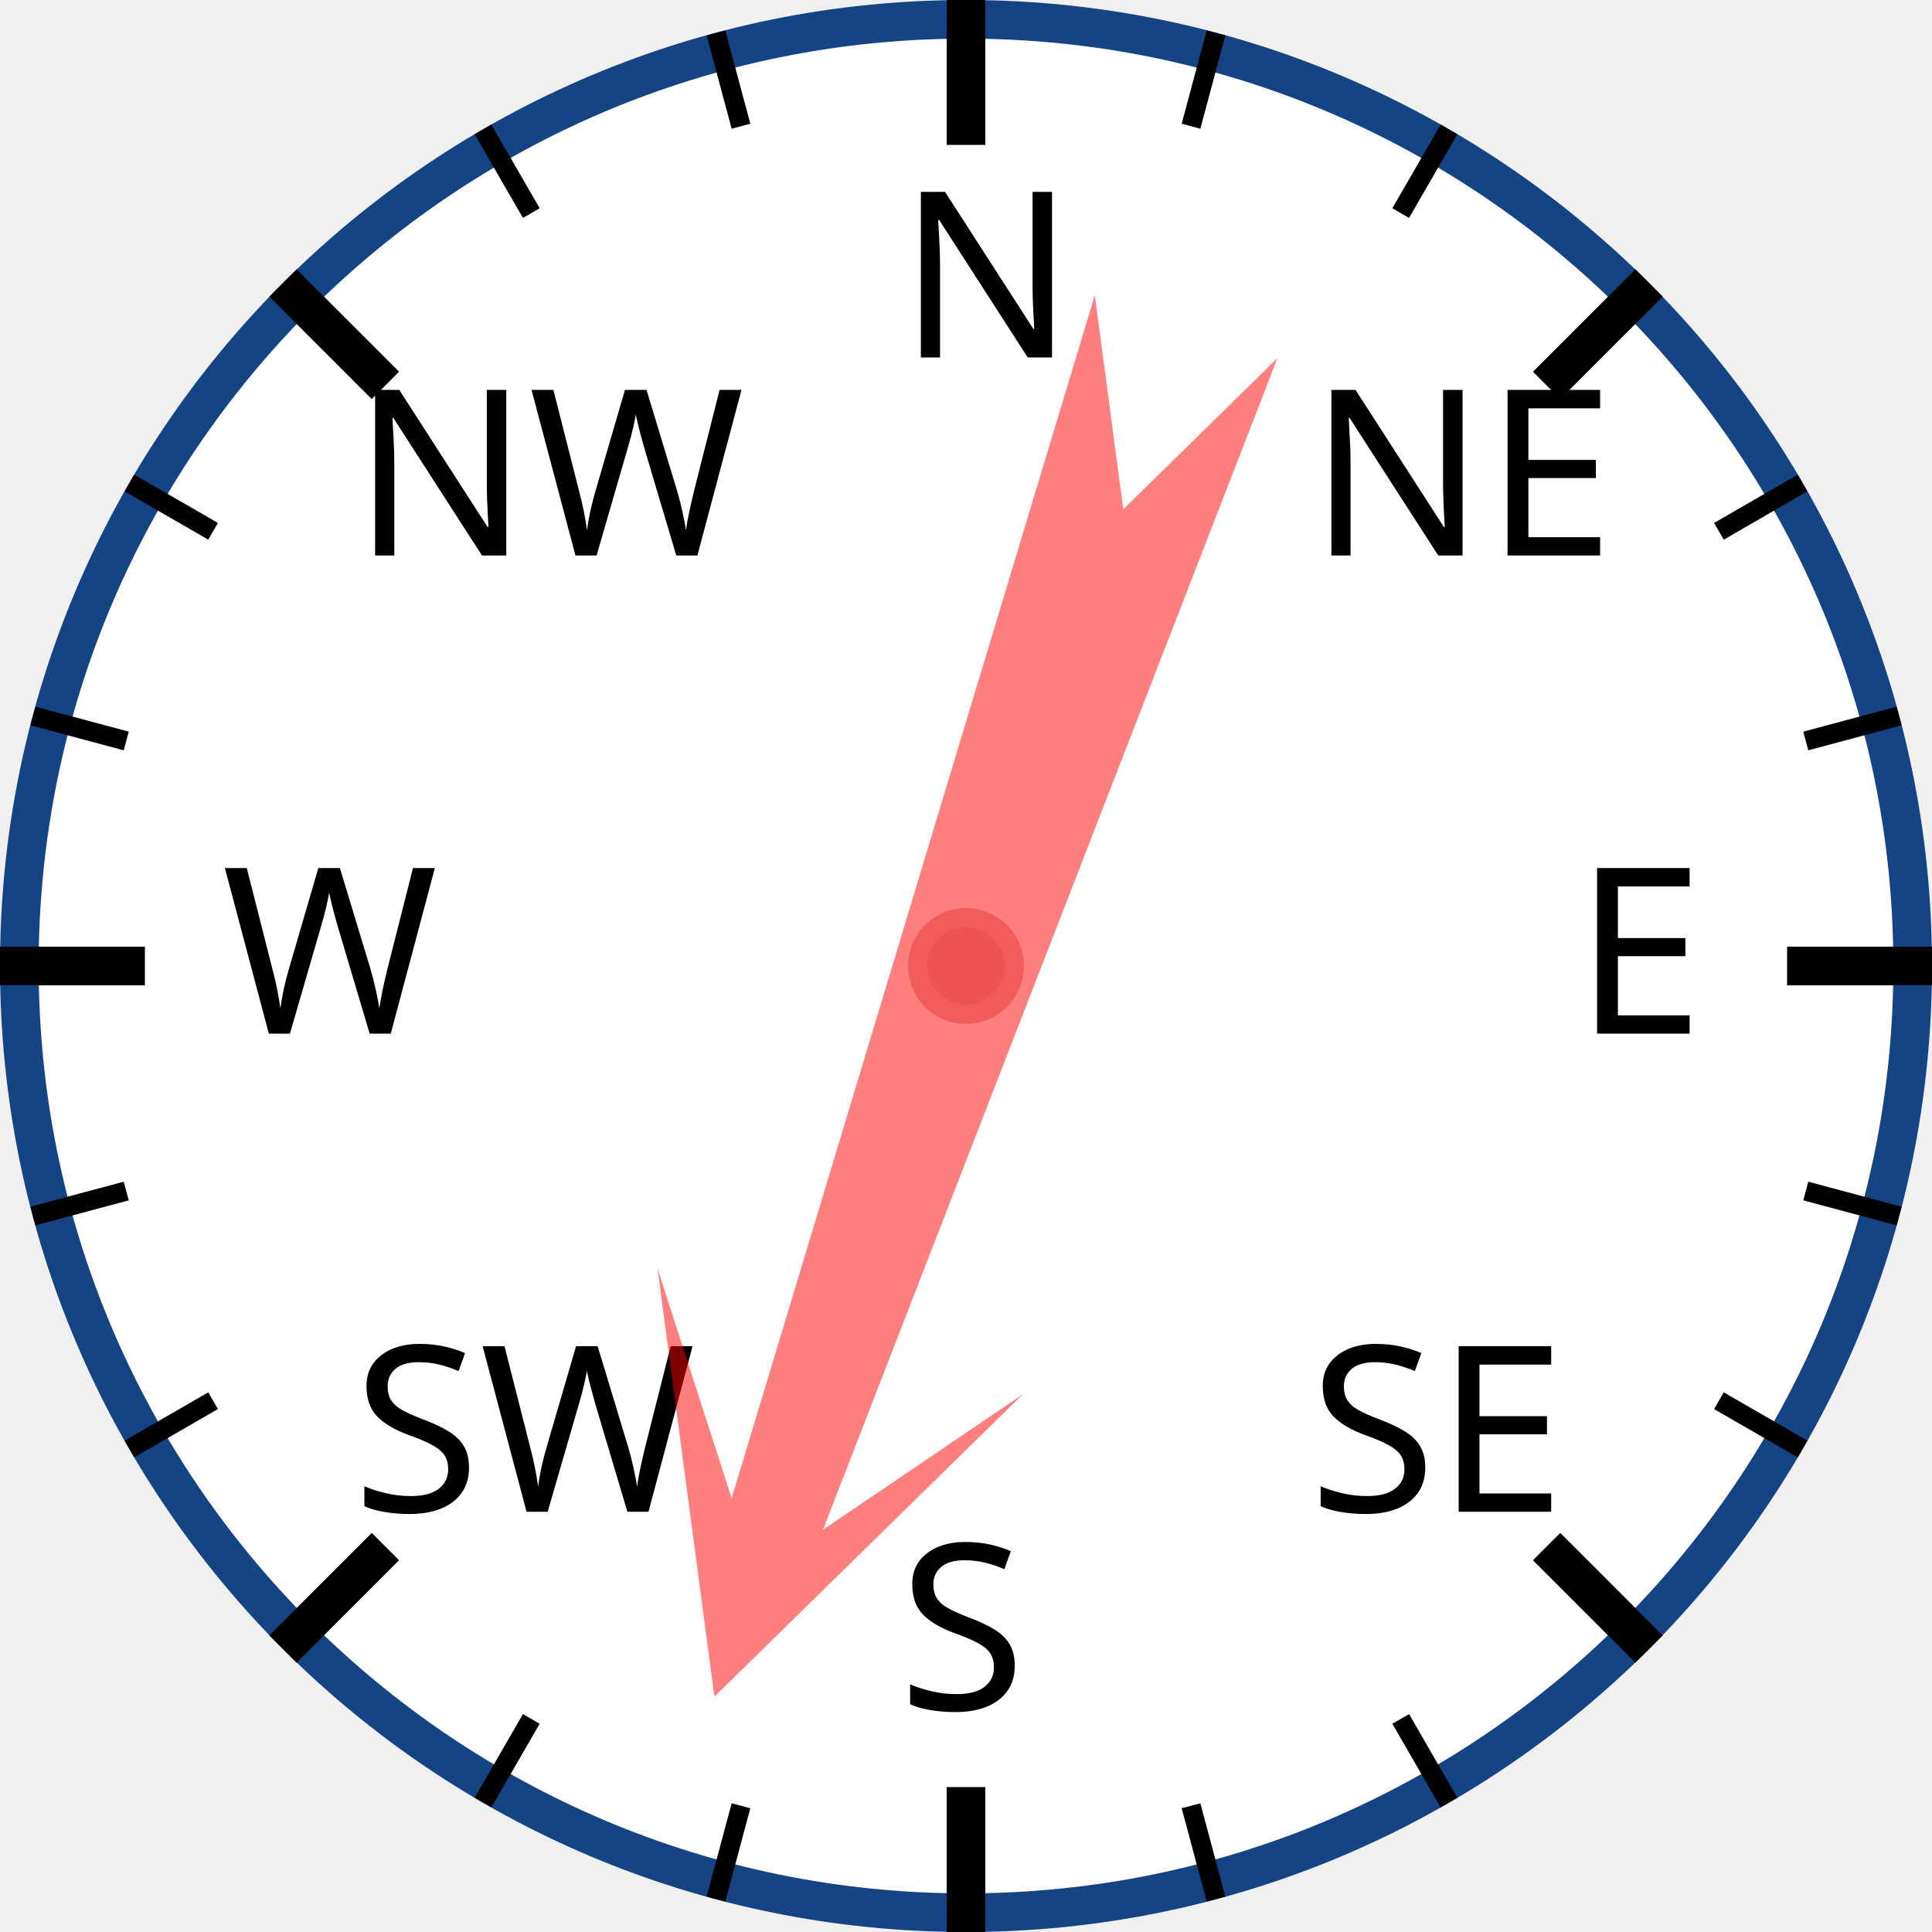
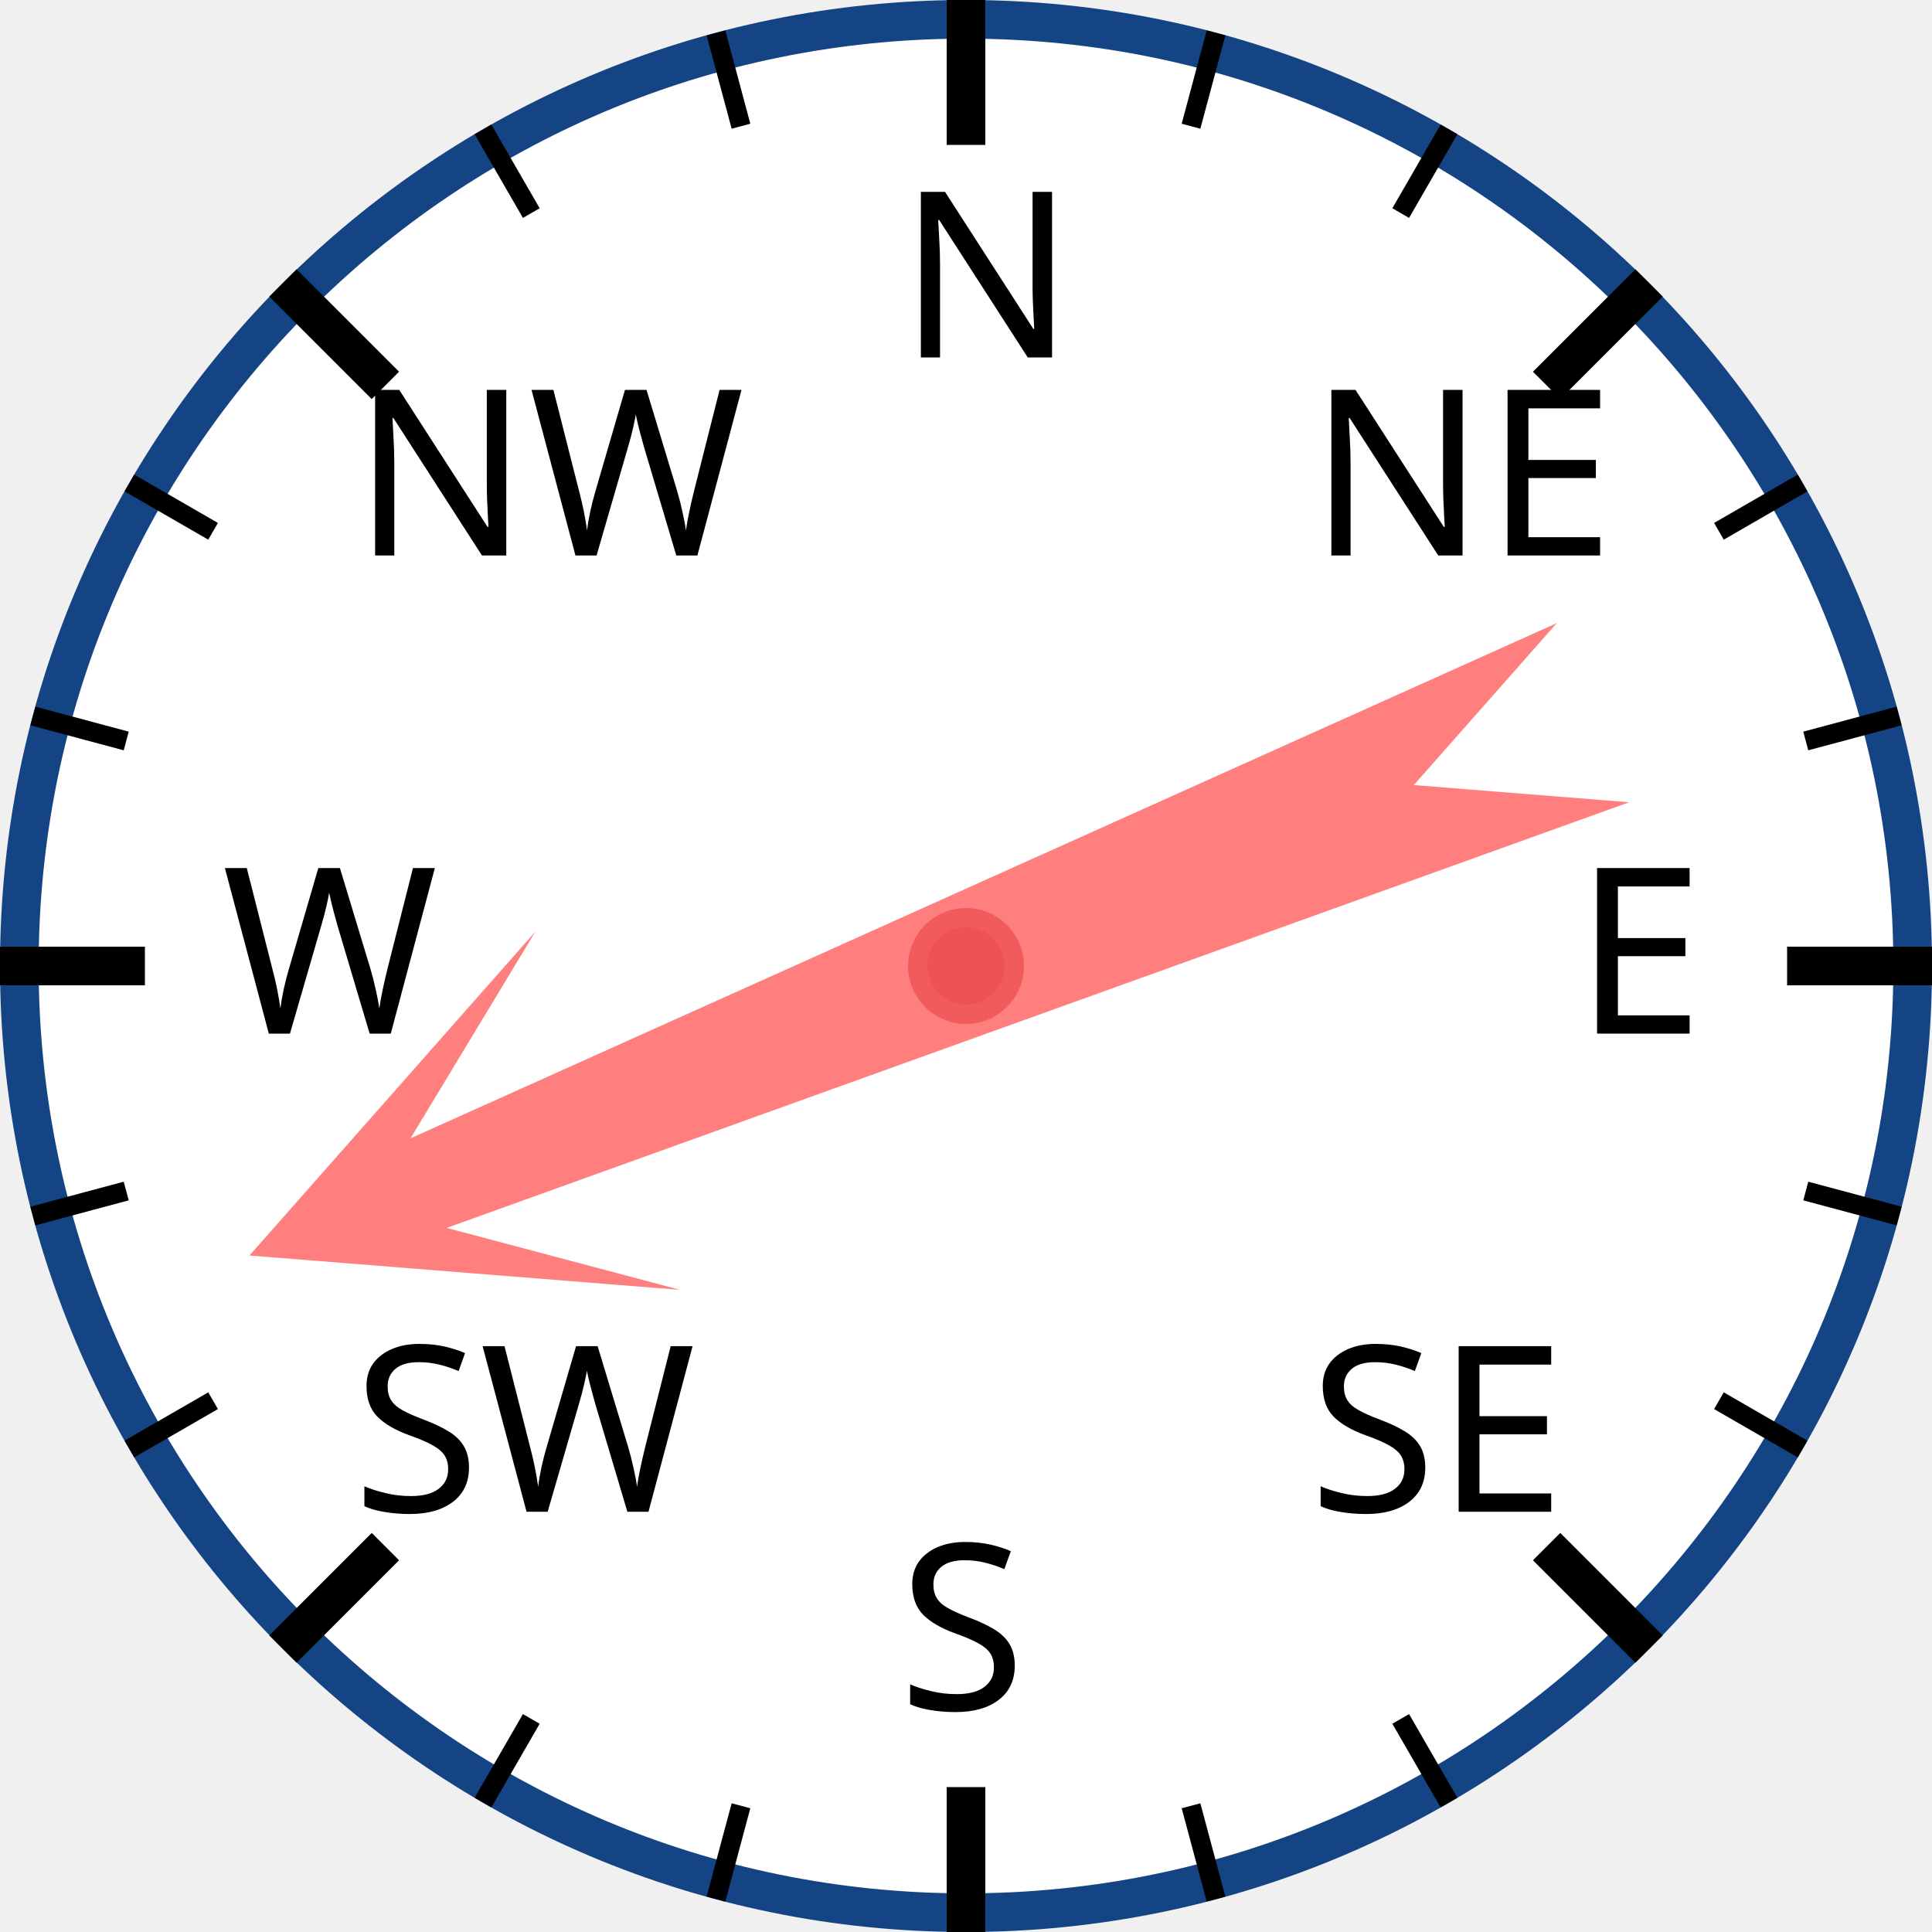
<svg xmlns="http://www.w3.org/2000/svg" width="120px" height="120px" viewBox="0 0 200 200">
  <circle cx="100" cy="100" r="98" style="fill: white; stroke: #154485; stroke-width: 4;" />
  <text x="93.0" y="37.0" style="font-family: sans-serif; font-size: 18pt;">N</text>
  <line x1="100.0" y1="0.0" x2="100.0" y2="15.0" style="stroke: black; stroke-width: 4;" />
  <line x1="74.118" y1="3.407" x2="76.706" y2="13.067" style="stroke: black; stroke-width: 2;" />
  <line x1="50" y1="13.397" x2="55" y2="22.058" style="stroke: black; stroke-width: 2;" />
  <text x="36.503" y="57.503" style="font-family: sans-serif; font-size: 18pt;">NW</text>
  <line x1="29.289" y1="29.289" x2="39.896" y2="39.896" style="stroke: black; stroke-width: 4;" />
  <line x1="13.397" y1="50" x2="22.058" y2="55" style="stroke: black; stroke-width: 2;" />
  <line x1="3.407" y1="74.118" x2="13.067" y2="76.706" style="stroke: black; stroke-width: 2;" />
  <text x="23.0" y="107.0" style="font-family: sans-serif; font-size: 18pt;">W</text>
  <line x1="0.0" y1="100.0" x2="15.0" y2="100.0" style="stroke: black; stroke-width: 4;" />
  <line x1="3.407" y1="125.882" x2="13.067" y2="123.294" style="stroke: black; stroke-width: 2;" />
  <line x1="13.397" y1="150" x2="22.058" y2="145" style="stroke: black; stroke-width: 2;" />
  <text x="36.503" y="156.497" style="font-family: sans-serif; font-size: 18pt;">SW</text>
  <line x1="29.289" y1="170.711" x2="39.896" y2="160.104" style="stroke: black; stroke-width: 4;" />
  <line x1="50" y1="186.603" x2="55" y2="177.942" style="stroke: black; stroke-width: 2;" />
  <line x1="74.118" y1="196.593" x2="76.706" y2="186.933" style="stroke: black; stroke-width: 2;" />
  <text x="93" y="177.0" style="font-family: sans-serif; font-size: 18pt;">S</text>
  <line x1="100" y1="200.0" x2="100" y2="185.0" style="stroke: black; stroke-width: 4;" />
  <line x1="125.882" y1="196.593" x2="123.294" y2="186.933" style="stroke: black; stroke-width: 2;" />
  <line x1="150.0" y1="186.603" x2="145.0" y2="177.942" style="stroke: black; stroke-width: 2;" />
  <text x="135.497" y="156.497" style="font-family: sans-serif; font-size: 18pt;">SE</text>
  <line x1="170.711" y1="170.711" x2="160.104" y2="160.104" style="stroke: black; stroke-width: 4;" />
  <line x1="186.603" y1="150" x2="177.942" y2="145" style="stroke: black; stroke-width: 2;" />
  <line x1="196.593" y1="125.882" x2="186.933" y2="123.294" style="stroke: black; stroke-width: 2;" />
  <text x="163.0" y="107" style="font-family: sans-serif; font-size: 18pt;">E</text>
  <line x1="200.0" y1="100" x2="185.0" y2="100" style="stroke: black; stroke-width: 4;" />
  <line x1="196.593" y1="74.118" x2="186.933" y2="76.706" style="stroke: black; stroke-width: 2;" />
  <line x1="186.603" y1="50" x2="177.942" y2="55" style="stroke: black; stroke-width: 2;" />
  <text x="135.497" y="57.503" style="font-family: sans-serif; font-size: 18pt;">NE</text>
  <line x1="170.711" y1="29.289" x2="160.104" y2="39.896" style="stroke: black; stroke-width: 4;" />
  <line x1="150" y1="13.397" x2="145" y2="22.058" style="stroke: black; stroke-width: 2;" />
  <line x1="125.882" y1="3.407" x2="123.294" y2="13.067" style="stroke: black; stroke-width: 2;" />
-   <polygon points="100 20 120 60 105 40 110 170 100 150 90 170 95 40 80 60" style="fill: red; fill-opacity: 0.5;" transform="rotate(199,100,100)" />
+   <polygon points="100 20 120 60 105 40 110 170 100 150 90 170 95 40 80 60" style="fill: red; fill-opacity: 0.5;" transform="rotate(248,100,100)" />
  <circle cx="100" cy="100" r="5" style="fill: #EE5252; stroke: #F25B5B; stroke-width: 2;" />
</svg>
